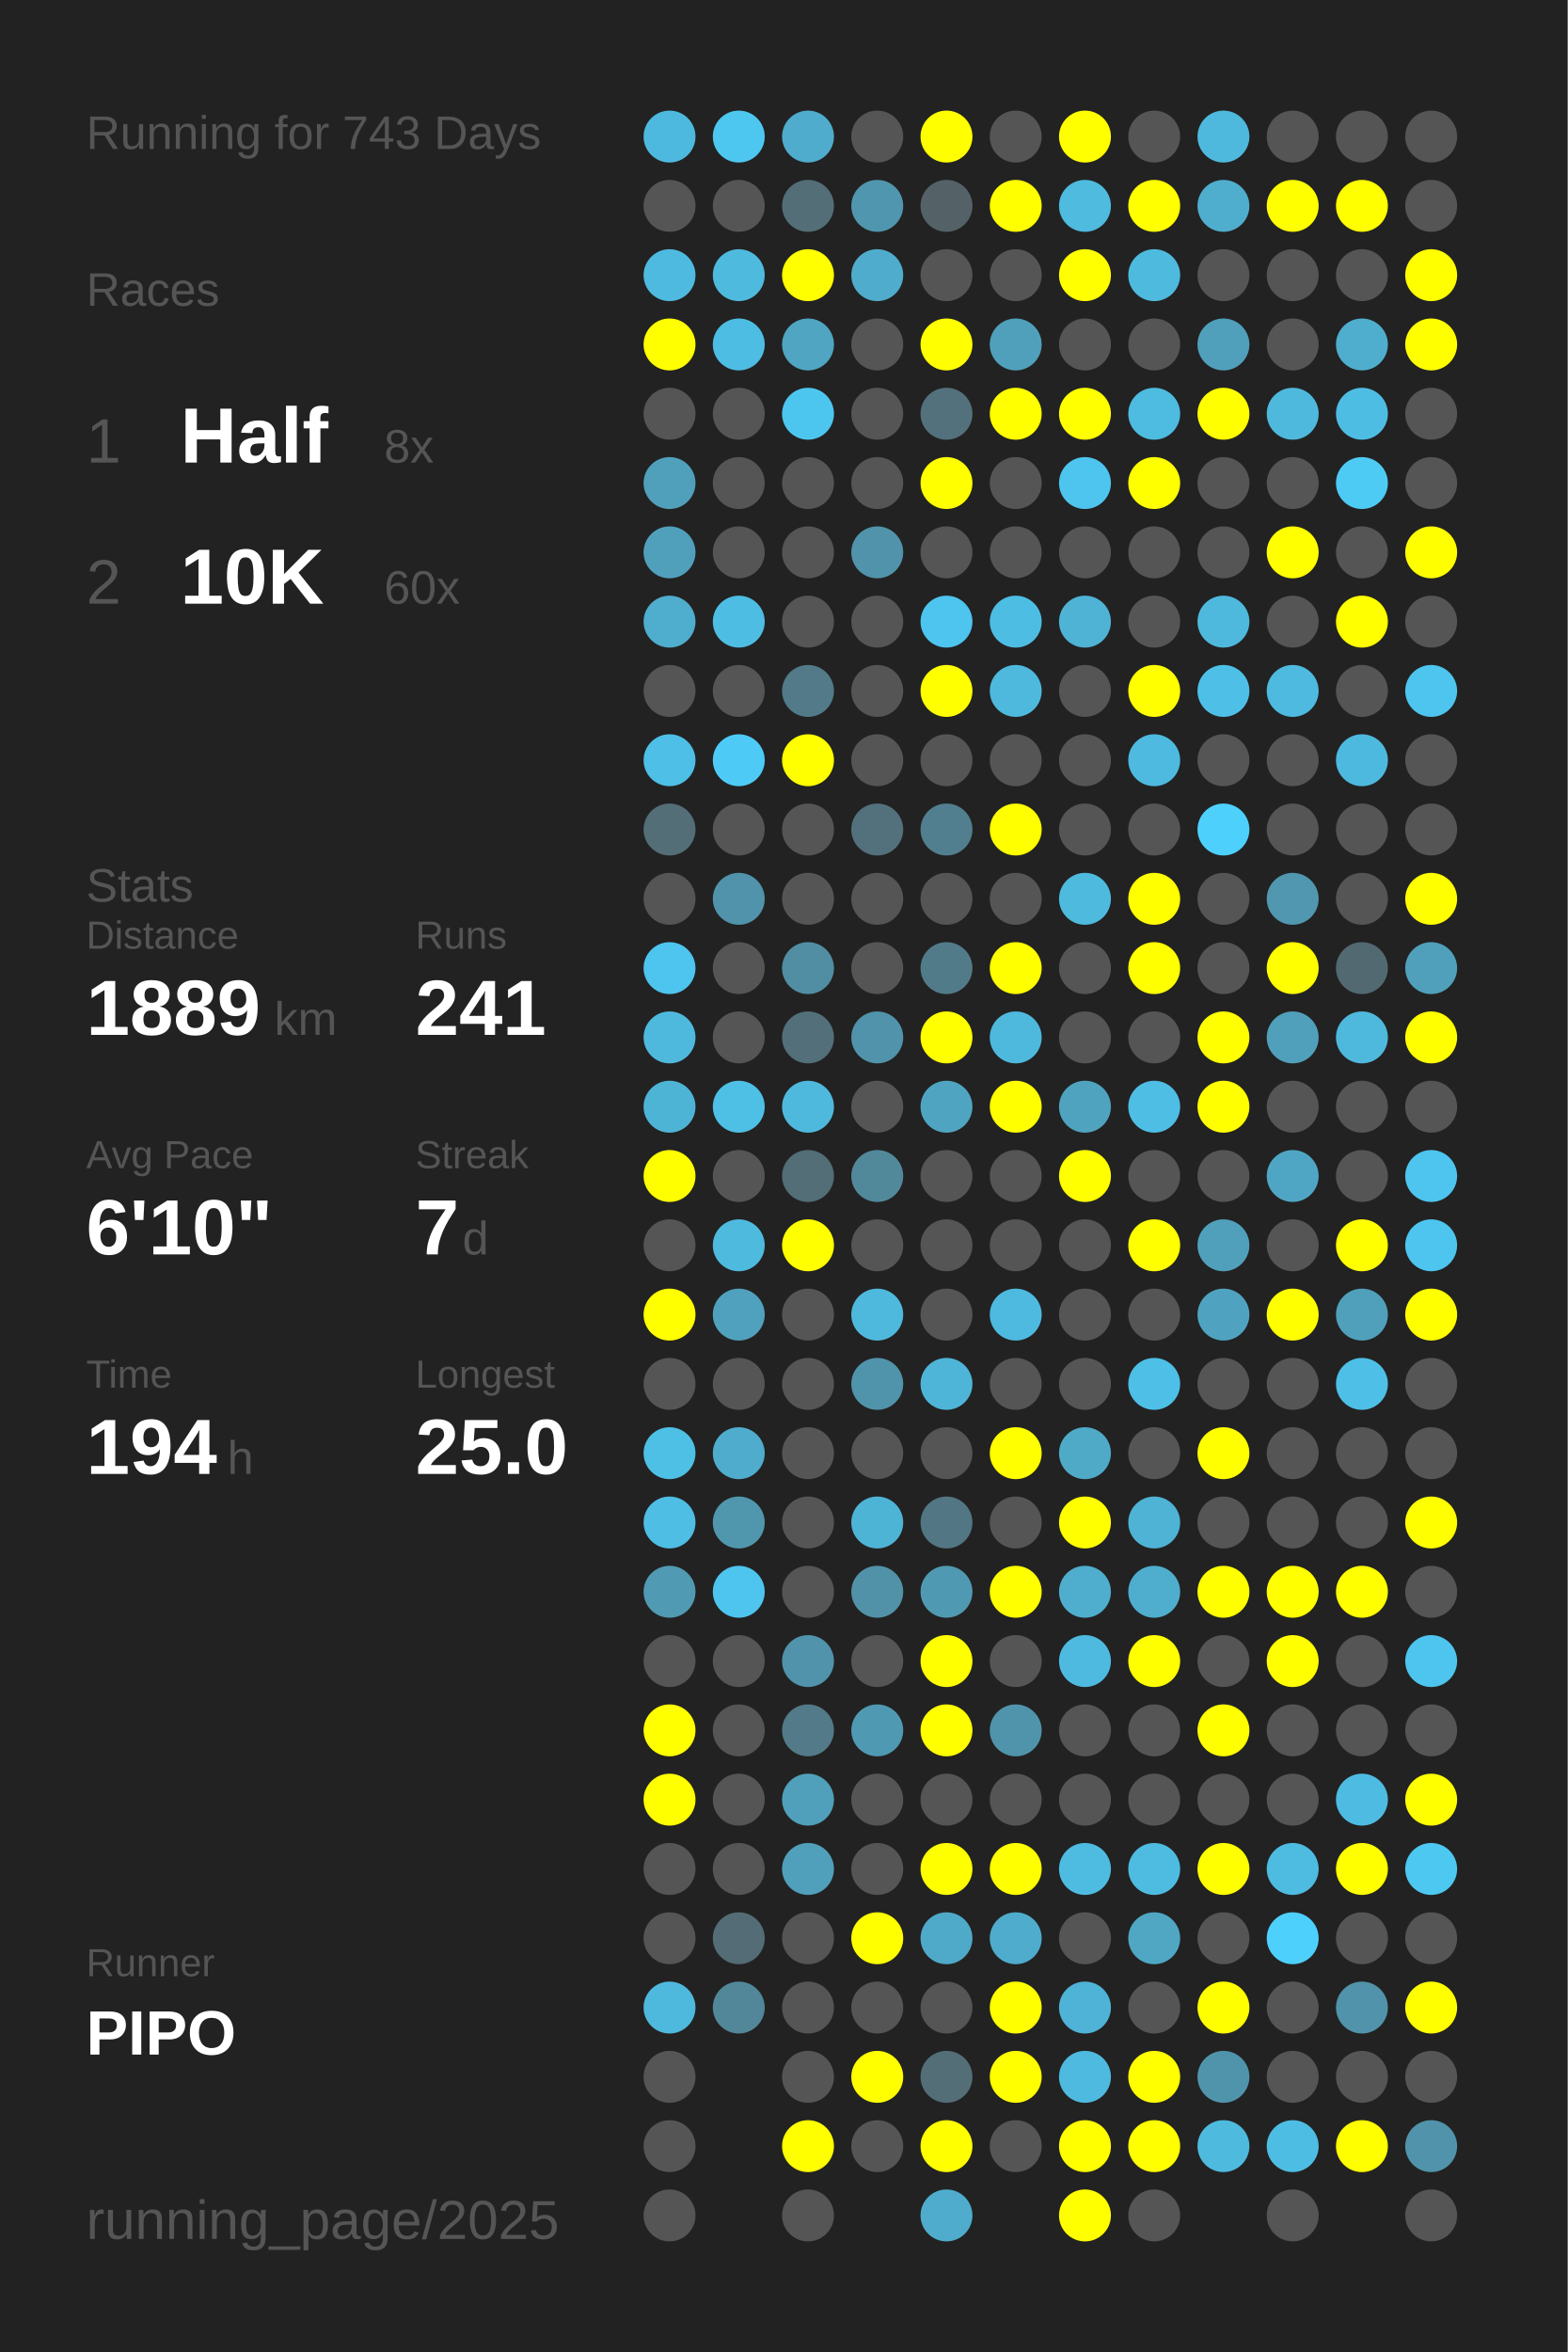
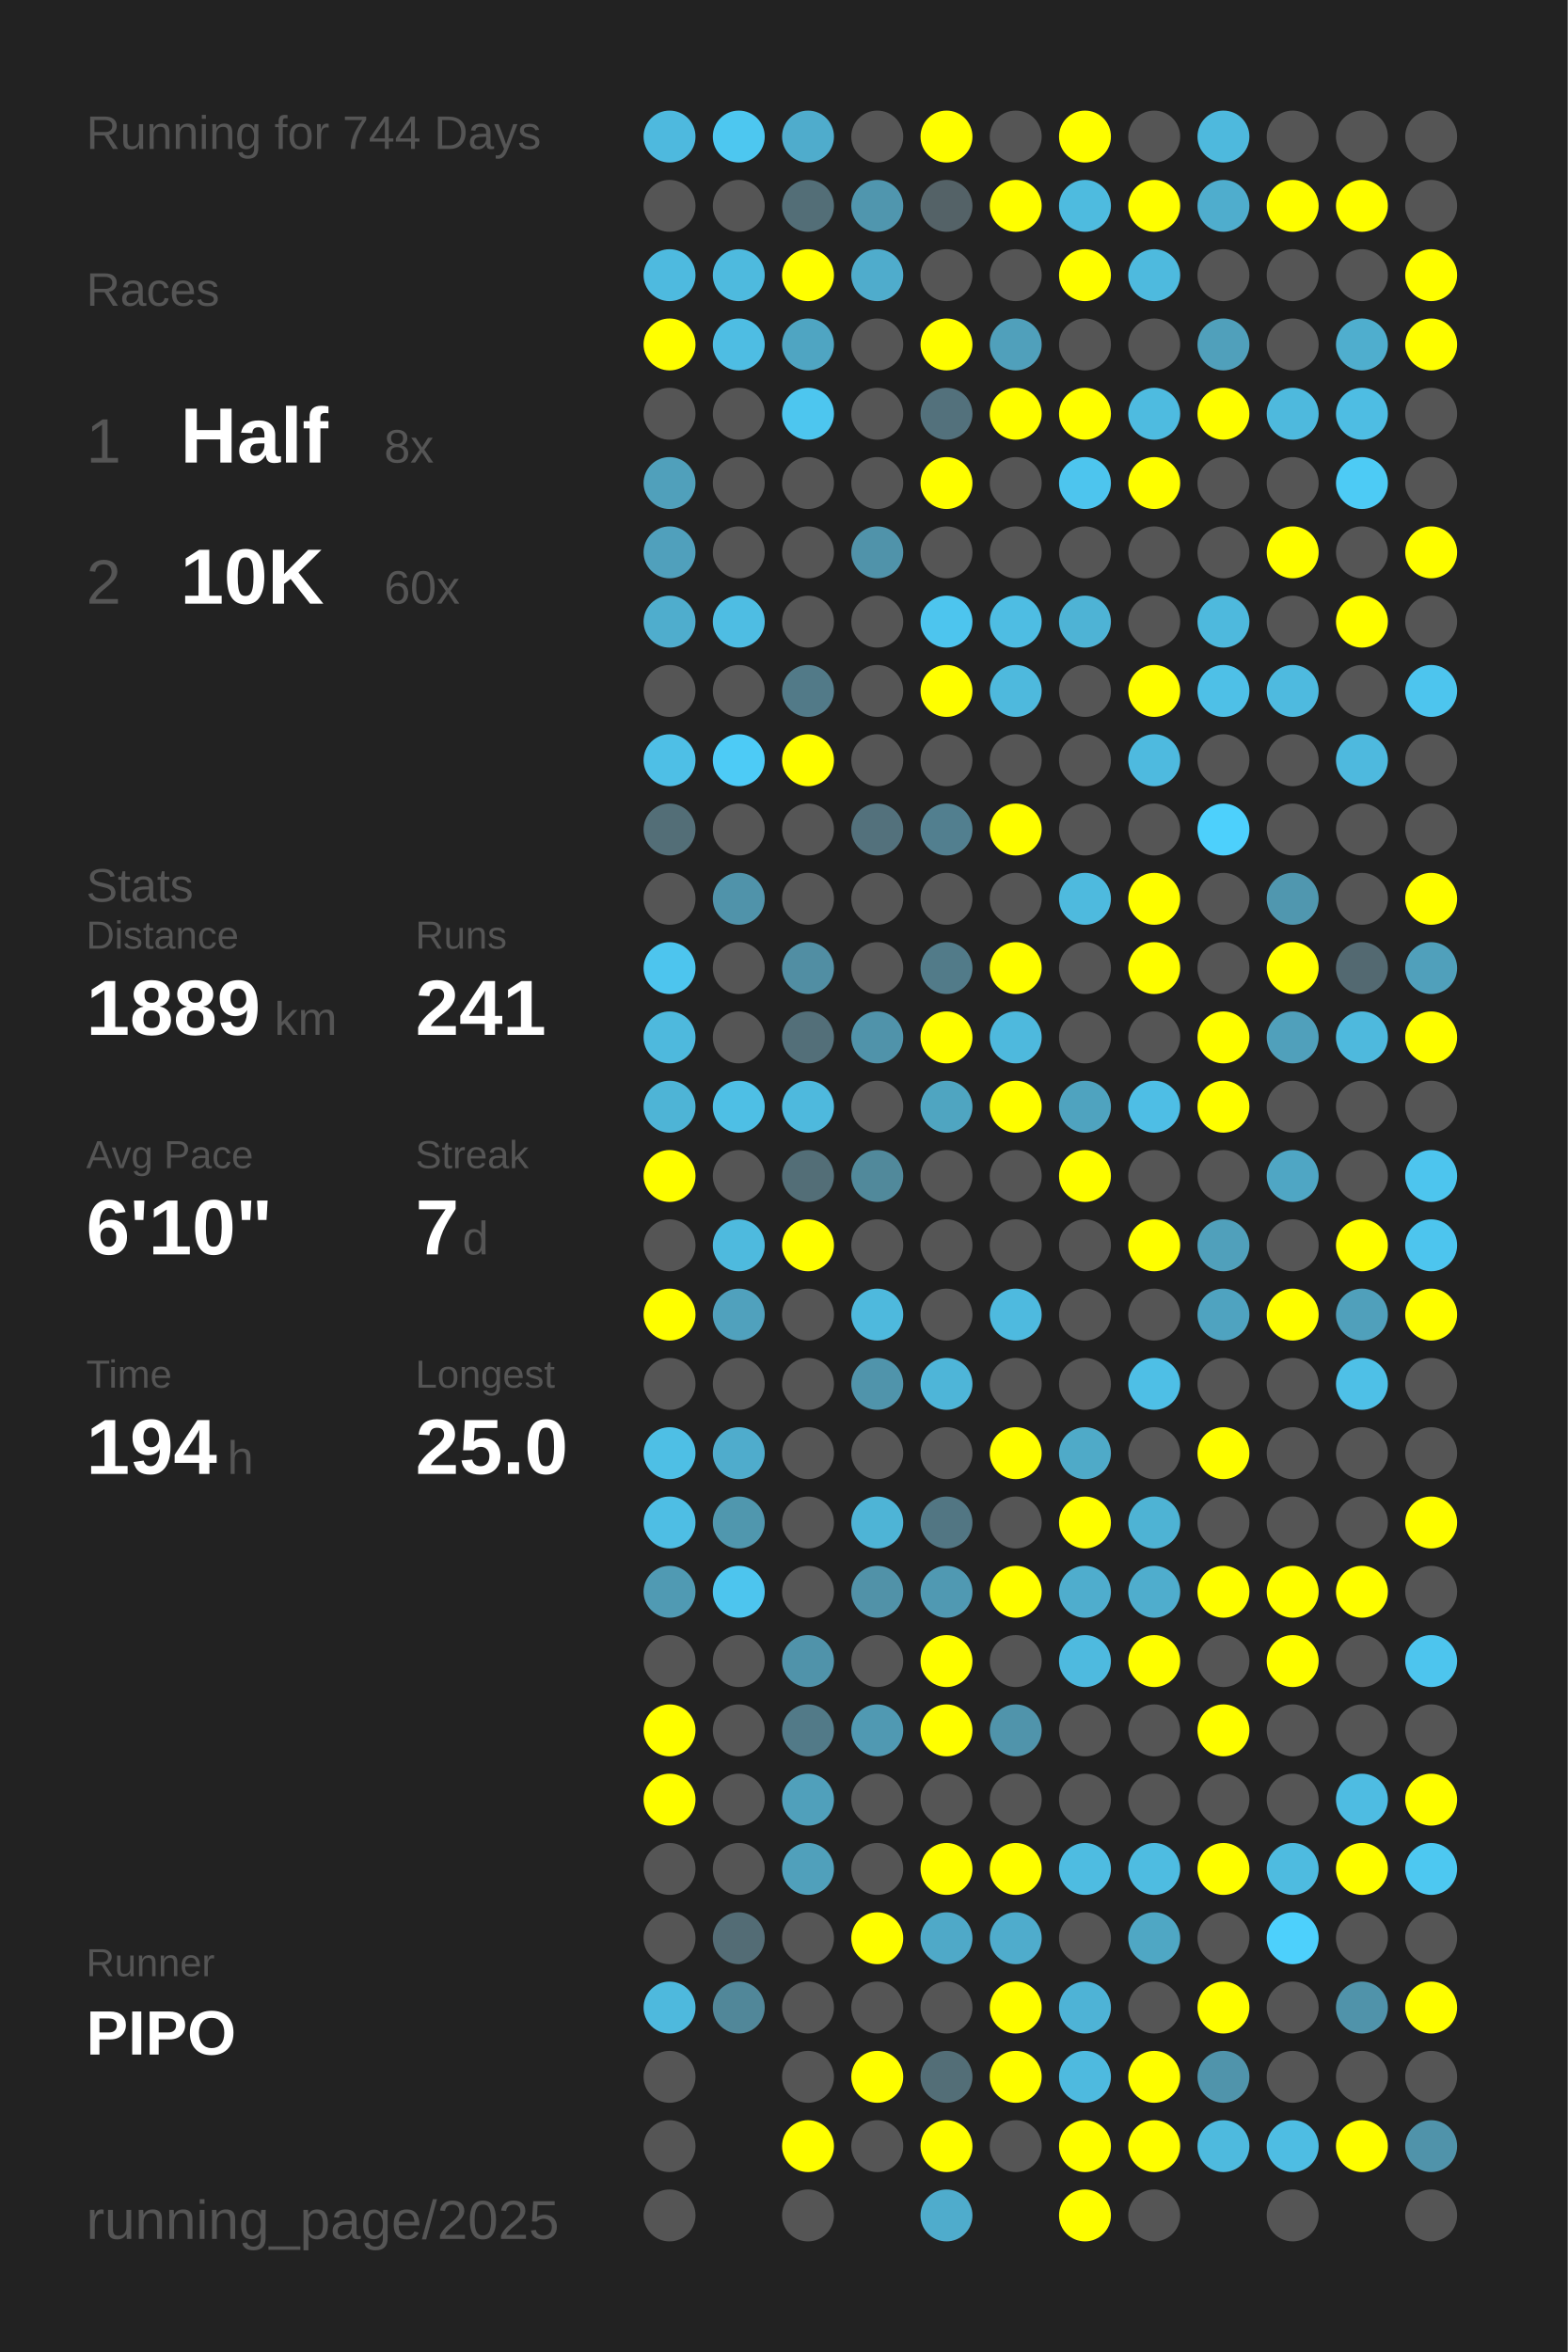
<svg xmlns="http://www.w3.org/2000/svg" baseProfile="full" height="300mm" version="1.1" viewBox="0,0,200,300" width="200mm">
  <defs />
  <rect fill="#222222" height="300" width="200" x="0" y="0" />
-   <text fill="#555555" style="font-size:6px; font-family:Arial;" x="11" y="19">Running for 743 Days</text>
+   <text fill="#555555" style="font-size:6px; font-family:Arial;" x="11" y="19">Running for 744 Days</text>
  <text fill="#555555" style="font-size:6px; font-family:Arial;" x="11" y="39">Races</text>
  <text fill="#555555" style="font-size:8px; font-family:Arial;" x="11" y="59">1</text>
  <text fill="#FFFFFF" style="font-size:10px; font-family:Arial; font-weight:bold;" x="23" y="59">Half</text>
  <text fill="#555555" style="font-size:6px; font-family:Arial;" x="49" y="59">8x</text>
  <text fill="#555555" style="font-size:8px; font-family:Arial;" x="11" y="77">2</text>
  <text fill="#FFFFFF" style="font-size:10px; font-family:Arial; font-weight:bold;" x="23" y="77">10K</text>
  <text fill="#555555" style="font-size:6px; font-family:Arial;" x="49" y="77">60x</text>
  <text fill="#555555" style="font-size:6px; font-family:Arial;" x="11" y="115">Stats</text>
  <text fill="#555555" style="font-size:5px; font-family:Arial;" x="11" y="121">Distance</text>
  <text fill="#FFFFFF" style="font-size:10px; font-family:Arial; font-weight:bold;" x="11" y="132">1889</text>
  <text fill="#555555" style="font-size:6px; font-family:Arial;" x="35" y="132">km</text>
  <text fill="#555555" style="font-size:5px; font-family:Arial;" x="53" y="121">Runs</text>
  <text fill="#FFFFFF" style="font-size:10px; font-family:Arial; font-weight:bold;" x="53" y="132">241</text>
  <text fill="#555555" style="font-size:5px; font-family:Arial;" x="11" y="149">Avg Pace</text>
  <text fill="#FFFFFF" style="font-size:10px; font-family:Arial; font-weight:bold;" x="11" y="160">6'10"</text>
  <text fill="#555555" style="font-size:5px; font-family:Arial;" x="53" y="149">Streak</text>
  <text fill="#FFFFFF" style="font-size:10px; font-family:Arial; font-weight:bold;" x="53" y="160">7</text>
  <text fill="#555555" style="font-size:6px; font-family:Arial;" x="59" y="160">d</text>
  <text fill="#555555" style="font-size:5px; font-family:Arial;" x="11" y="177">Time</text>
  <text fill="#FFFFFF" style="font-size:10px; font-family:Arial; font-weight:bold;" x="11" y="188">194</text>
  <text fill="#555555" style="font-size:6px; font-family:Arial;" x="29" y="188">h</text>
  <text fill="#555555" style="font-size:5px; font-family:Arial;" x="53" y="177">Longest</text>
  <text fill="#FFFFFF" style="font-size:10px; font-family:Arial; font-weight:bold;" x="53" y="188">25.0</text>
  <text fill="#555555" style="font-size:5px; font-family:Arial;" x="11" y="252.065">Runner</text>
  <text fill="#FFFFFF" style="font-size:8px; font-family:Arial; font-weight:bold;" x="11" y="262.065">PIPO</text>
  <text fill="#555555" style="font-size:7px; font-family:Arial;" x="11" y="285.581">running_page/2025</text>
  <circle cx="85.417" cy="17.419" fill="#4eb9de" r="3.312" />
  <circle cx="85.417" cy="26.258" fill="#555555" r="3.312" />
  <circle cx="85.417" cy="35.097" fill="#4ebadf" r="3.312" />
  <circle cx="85.417" cy="43.935" fill="#FFFF00" r="3.312" />
  <circle cx="85.417" cy="52.774" fill="#555555" r="3.312" />
  <circle cx="85.417" cy="61.613" fill="#50a0bb" r="3.312" />
  <circle cx="85.417" cy="70.452" fill="#50a0bc" r="3.312" />
  <circle cx="85.417" cy="79.29" fill="#4fadcd" r="3.312" />
  <circle cx="85.417" cy="88.129" fill="#555555" r="3.312" />
  <circle cx="85.417" cy="96.968" fill="#4ebfe6" r="3.312" />
  <circle cx="85.417" cy="105.806" fill="#536e77" r="3.312" />
  <circle cx="85.417" cy="114.645" fill="#555555" r="3.312" />
  <circle cx="85.417" cy="123.484" fill="#4dc5ee" r="3.312" />
  <circle cx="85.417" cy="132.323" fill="#4eb9dd" r="3.312" />
  <circle cx="85.417" cy="141.161" fill="#4eb4d6" r="3.312" />
  <circle cx="85.417" cy="150" fill="#FFFF00" r="3.312" />
  <circle cx="85.417" cy="158.839" fill="#555555" r="3.312" />
  <circle cx="85.417" cy="167.677" fill="#FFFF00" r="3.312" />
  <circle cx="85.417" cy="176.516" fill="#555555" r="3.312" />
  <circle cx="85.417" cy="185.355" fill="#4ebfe5" r="3.312" />
  <circle cx="85.417" cy="194.194" fill="#4ebee4" r="3.312" />
  <circle cx="85.417" cy="203.032" fill="#509ab3" r="3.312" />
  <circle cx="85.417" cy="211.871" fill="#555555" r="3.312" />
  <circle cx="85.417" cy="220.71" fill="#FFFF00" r="3.312" />
  <circle cx="85.417" cy="229.548" fill="#FFFF00" r="3.312" />
  <circle cx="85.417" cy="238.387" fill="#555555" r="3.312" />
  <circle cx="85.417" cy="247.226" fill="#555555" r="3.312" />
  <circle cx="85.417" cy="256.065" fill="#4eb9dd" r="3.312" />
  <circle cx="85.417" cy="264.903" fill="#555555" r="3.312" />
  <circle cx="85.417" cy="273.742" fill="#555555" r="3.312" />
  <circle cx="85.417" cy="282.581" fill="#555555" r="3.312" />
  <circle cx="94.25" cy="17.419" fill="#4dc7f0" r="3.312" />
  <circle cx="94.25" cy="26.258" fill="#555555" r="3.312" />
  <circle cx="94.25" cy="35.097" fill="#4ebade" r="3.312" />
  <circle cx="94.25" cy="43.935" fill="#4ebde3" r="3.312" />
  <circle cx="94.25" cy="52.774" fill="#555555" r="3.312" />
  <circle cx="94.25" cy="61.613" fill="#555555" r="3.312" />
  <circle cx="94.25" cy="70.452" fill="#555555" r="3.312" />
  <circle cx="94.25" cy="79.29" fill="#4ebde3" r="3.312" />
  <circle cx="94.25" cy="88.129" fill="#555555" r="3.312" />
  <circle cx="94.25" cy="96.968" fill="#4dcbf6" r="3.312" />
  <circle cx="94.25" cy="105.806" fill="#555555" r="3.312" />
  <circle cx="94.25" cy="114.645" fill="#5093aa" r="3.312" />
  <circle cx="94.25" cy="123.484" fill="#555555" r="3.312" />
  <circle cx="94.25" cy="132.323" fill="#555555" r="3.312" />
  <circle cx="94.25" cy="141.161" fill="#4ebfe5" r="3.312" />
  <circle cx="94.25" cy="150" fill="#555555" r="3.312" />
  <circle cx="94.25" cy="158.839" fill="#4ebade" r="3.312" />
  <circle cx="94.25" cy="167.677" fill="#50a1bd" r="3.312" />
  <circle cx="94.25" cy="176.516" fill="#555555" r="3.312" />
  <circle cx="94.25" cy="185.355" fill="#4faccc" r="3.312" />
  <circle cx="94.25" cy="194.194" fill="#5097ae" r="3.312" />
  <circle cx="94.25" cy="203.032" fill="#4dc5ee" r="3.312" />
  <circle cx="94.25" cy="211.871" fill="#555555" r="3.312" />
  <circle cx="94.25" cy="220.71" fill="#555555" r="3.312" />
  <circle cx="94.25" cy="229.548" fill="#555555" r="3.312" />
  <circle cx="94.25" cy="238.387" fill="#555555" r="3.312" />
  <circle cx="94.25" cy="247.226" fill="#536c75" r="3.312" />
  <circle cx="94.25" cy="256.065" fill="#518799" r="3.312" />
  <circle cx="103.083" cy="17.419" fill="#4faccc" r="3.312" />
  <circle cx="103.083" cy="26.258" fill="#536e77" r="3.312" />
  <circle cx="103.083" cy="35.097" fill="#FFFF00" r="3.312" />
  <circle cx="103.083" cy="43.935" fill="#4fa5c2" r="3.312" />
  <circle cx="103.083" cy="52.774" fill="#4dc6ef" r="3.312" />
  <circle cx="103.083" cy="61.613" fill="#555555" r="3.312" />
  <circle cx="103.083" cy="70.452" fill="#555555" r="3.312" />
  <circle cx="103.083" cy="79.29" fill="#555555" r="3.312" />
  <circle cx="103.083" cy="88.129" fill="#527a88" r="3.312" />
  <circle cx="103.083" cy="96.968" fill="#FFFF00" r="3.312" />
  <circle cx="103.083" cy="105.806" fill="#555555" r="3.312" />
  <circle cx="103.083" cy="114.645" fill="#555555" r="3.312" />
  <circle cx="103.083" cy="123.484" fill="#518ea3" r="3.312" />
  <circle cx="103.083" cy="132.323" fill="#536f79" r="3.312" />
  <circle cx="103.083" cy="141.161" fill="#4eb9dd" r="3.312" />
  <circle cx="103.083" cy="150" fill="#536e77" r="3.312" />
  <circle cx="103.083" cy="158.839" fill="#FFFF00" r="3.312" />
  <circle cx="103.083" cy="167.677" fill="#555555" r="3.312" />
  <circle cx="103.083" cy="176.516" fill="#555555" r="3.312" />
  <circle cx="103.083" cy="185.355" fill="#555555" r="3.312" />
  <circle cx="103.083" cy="194.194" fill="#555555" r="3.312" />
  <circle cx="103.083" cy="203.032" fill="#555555" r="3.312" />
  <circle cx="103.083" cy="211.871" fill="#5093aa" r="3.312" />
  <circle cx="103.083" cy="220.71" fill="#527a88" r="3.312" />
  <circle cx="103.083" cy="229.548" fill="#50a0bb" r="3.312" />
  <circle cx="103.083" cy="238.387" fill="#50a0bb" r="3.312" />
  <circle cx="103.083" cy="247.226" fill="#555555" r="3.312" />
  <circle cx="103.083" cy="256.065" fill="#555555" r="3.312" />
  <circle cx="103.083" cy="264.903" fill="#555555" r="3.312" />
  <circle cx="103.083" cy="273.742" fill="#FFFF00" r="3.312" />
  <circle cx="103.083" cy="282.581" fill="#555555" r="3.312" />
  <circle cx="111.917" cy="17.419" fill="#555555" r="3.312" />
  <circle cx="111.917" cy="26.258" fill="#5096ae" r="3.312" />
  <circle cx="111.917" cy="35.097" fill="#4faccc" r="3.312" />
  <circle cx="111.917" cy="43.935" fill="#555555" r="3.312" />
  <circle cx="111.917" cy="52.774" fill="#555555" r="3.312" />
  <circle cx="111.917" cy="61.613" fill="#555555" r="3.312" />
  <circle cx="111.917" cy="70.452" fill="#5093aa" r="3.312" />
  <circle cx="111.917" cy="79.29" fill="#555555" r="3.312" />
  <circle cx="111.917" cy="88.129" fill="#555555" r="3.312" />
  <circle cx="111.917" cy="96.968" fill="#555555" r="3.312" />
  <circle cx="111.917" cy="105.806" fill="#53717c" r="3.312" />
  <circle cx="111.917" cy="114.645" fill="#555555" r="3.312" />
  <circle cx="111.917" cy="123.484" fill="#555555" r="3.312" />
  <circle cx="111.917" cy="132.323" fill="#5093aa" r="3.312" />
  <circle cx="111.917" cy="141.161" fill="#555555" r="3.312" />
  <circle cx="111.917" cy="150" fill="#51899b" r="3.312" />
  <circle cx="111.917" cy="158.839" fill="#555555" r="3.312" />
  <circle cx="111.917" cy="167.677" fill="#4eb9dd" r="3.312" />
  <circle cx="111.917" cy="176.516" fill="#5094ab" r="3.312" />
  <circle cx="111.917" cy="185.355" fill="#555555" r="3.312" />
  <circle cx="111.917" cy="194.194" fill="#4eb4d6" r="3.312" />
  <circle cx="111.917" cy="203.032" fill="#5192a8" r="3.312" />
  <circle cx="111.917" cy="211.871" fill="#555555" r="3.312" />
  <circle cx="111.917" cy="220.71" fill="#5099b2" r="3.312" />
  <circle cx="111.917" cy="229.548" fill="#555555" r="3.312" />
  <circle cx="111.917" cy="238.387" fill="#555555" r="3.312" />
  <circle cx="111.917" cy="247.226" fill="#FFFF00" r="3.312" />
  <circle cx="111.917" cy="256.065" fill="#555555" r="3.312" />
  <circle cx="111.917" cy="264.903" fill="#FFFF00" r="3.312" />
  <circle cx="111.917" cy="273.742" fill="#555555" r="3.312" />
  <circle cx="120.75" cy="17.419" fill="#FFFF00" r="3.312" />
  <circle cx="120.75" cy="26.258" fill="#546267" r="3.312" />
  <circle cx="120.75" cy="35.097" fill="#555555" r="3.312" />
  <circle cx="120.75" cy="43.935" fill="#FFFF00" r="3.312" />
  <circle cx="120.75" cy="52.774" fill="#53717c" r="3.312" />
  <circle cx="120.75" cy="61.613" fill="#FFFF00" r="3.312" />
  <circle cx="120.75" cy="70.452" fill="#555555" r="3.312" />
  <circle cx="120.75" cy="79.29" fill="#4dc5ee" r="3.312" />
  <circle cx="120.75" cy="88.129" fill="#FFFF00" r="3.312" />
  <circle cx="120.75" cy="96.968" fill="#555555" r="3.312" />
  <circle cx="120.75" cy="105.806" fill="#527f8f" r="3.312" />
  <circle cx="120.75" cy="114.645" fill="#555555" r="3.312" />
  <circle cx="120.75" cy="123.484" fill="#527b89" r="3.312" />
  <circle cx="120.75" cy="132.323" fill="#FFFF00" r="3.312" />
  <circle cx="120.75" cy="141.161" fill="#4fa5c1" r="3.312" />
  <circle cx="120.75" cy="150" fill="#555555" r="3.312" />
  <circle cx="120.75" cy="158.839" fill="#555555" r="3.312" />
  <circle cx="120.75" cy="167.677" fill="#555555" r="3.312" />
  <circle cx="120.75" cy="176.516" fill="#4eb5d8" r="3.312" />
  <circle cx="120.75" cy="185.355" fill="#555555" r="3.312" />
  <circle cx="120.75" cy="194.194" fill="#527683" r="3.312" />
  <circle cx="120.75" cy="203.032" fill="#5099b2" r="3.312" />
  <circle cx="120.75" cy="211.871" fill="#FFFF00" r="3.312" />
  <circle cx="120.75" cy="220.71" fill="#FFFF00" r="3.312" />
  <circle cx="120.75" cy="229.548" fill="#555555" r="3.312" />
  <circle cx="120.75" cy="238.387" fill="#FFFF00" r="3.312" />
  <circle cx="120.75" cy="247.226" fill="#4fa9c8" r="3.312" />
  <circle cx="120.75" cy="256.065" fill="#555555" r="3.312" />
  <circle cx="120.75" cy="264.903" fill="#536e77" r="3.312" />
  <circle cx="120.75" cy="273.742" fill="#FFFF00" r="3.312" />
  <circle cx="120.75" cy="282.581" fill="#4faccc" r="3.312" />
  <circle cx="129.583" cy="17.419" fill="#555555" r="3.312" />
  <circle cx="129.583" cy="26.258" fill="#FFFF00" r="3.312" />
  <circle cx="129.583" cy="35.097" fill="#555555" r="3.312" />
  <circle cx="129.583" cy="43.935" fill="#50a0bb" r="3.312" />
  <circle cx="129.583" cy="52.774" fill="#FFFF00" r="3.312" />
  <circle cx="129.583" cy="61.613" fill="#555555" r="3.312" />
  <circle cx="129.583" cy="70.452" fill="#555555" r="3.312" />
  <circle cx="129.583" cy="79.29" fill="#4ebde3" r="3.312" />
  <circle cx="129.583" cy="88.129" fill="#4eb9dd" r="3.312" />
  <circle cx="129.583" cy="96.968" fill="#555555" r="3.312" />
  <circle cx="129.583" cy="105.806" fill="#FFFF00" r="3.312" />
  <circle cx="129.583" cy="114.645" fill="#555555" r="3.312" />
  <circle cx="129.583" cy="123.484" fill="#FFFF00" r="3.312" />
  <circle cx="129.583" cy="132.323" fill="#4eb9dd" r="3.312" />
  <circle cx="129.583" cy="141.161" fill="#FFFF00" r="3.312" />
  <circle cx="129.583" cy="150" fill="#555555" r="3.312" />
  <circle cx="129.583" cy="158.839" fill="#555555" r="3.312" />
  <circle cx="129.583" cy="167.677" fill="#4ebadf" r="3.312" />
  <circle cx="129.583" cy="176.516" fill="#555555" r="3.312" />
  <circle cx="129.583" cy="185.355" fill="#FFFF00" r="3.312" />
  <circle cx="129.583" cy="194.194" fill="#555555" r="3.312" />
  <circle cx="129.583" cy="203.032" fill="#FFFF00" r="3.312" />
  <circle cx="129.583" cy="211.871" fill="#555555" r="3.312" />
  <circle cx="129.583" cy="220.71" fill="#5094ab" r="3.312" />
  <circle cx="129.583" cy="229.548" fill="#555555" r="3.312" />
  <circle cx="129.583" cy="238.387" fill="#FFFF00" r="3.312" />
  <circle cx="129.583" cy="247.226" fill="#4faccc" r="3.312" />
  <circle cx="129.583" cy="256.065" fill="#FFFF00" r="3.312" />
  <circle cx="129.583" cy="264.903" fill="#FFFF00" r="3.312" />
  <circle cx="129.583" cy="273.742" fill="#555555" r="3.312" />
  <circle cx="138.417" cy="17.419" fill="#FFFF00" r="3.312" />
  <circle cx="138.417" cy="26.258" fill="#4ebbdf" r="3.312" />
  <circle cx="138.417" cy="35.097" fill="#FFFF00" r="3.312" />
  <circle cx="138.417" cy="43.935" fill="#555555" r="3.312" />
  <circle cx="138.417" cy="52.774" fill="#FFFF00" r="3.312" />
  <circle cx="138.417" cy="61.613" fill="#4dc5ee" r="3.312" />
  <circle cx="138.417" cy="70.452" fill="#555555" r="3.312" />
  <circle cx="138.417" cy="79.29" fill="#4eb3d5" r="3.312" />
  <circle cx="138.417" cy="88.129" fill="#555555" r="3.312" />
  <circle cx="138.417" cy="96.968" fill="#555555" r="3.312" />
  <circle cx="138.417" cy="105.806" fill="#555555" r="3.312" />
  <circle cx="138.417" cy="114.645" fill="#4ebade" r="3.312" />
  <circle cx="138.417" cy="123.484" fill="#555555" r="3.312" />
  <circle cx="138.417" cy="132.323" fill="#555555" r="3.312" />
  <circle cx="138.417" cy="141.161" fill="#4fa3bf" r="3.312" />
  <circle cx="138.417" cy="150" fill="#FFFF00" r="3.312" />
  <circle cx="138.417" cy="158.839" fill="#555555" r="3.312" />
  <circle cx="138.417" cy="167.677" fill="#555555" r="3.312" />
  <circle cx="138.417" cy="176.516" fill="#555555" r="3.312" />
  <circle cx="138.417" cy="185.355" fill="#4faac8" r="3.312" />
  <circle cx="138.417" cy="194.194" fill="#FFFF00" r="3.312" />
  <circle cx="138.417" cy="203.032" fill="#4fadcd" r="3.312" />
  <circle cx="138.417" cy="211.871" fill="#4ebadf" r="3.312" />
  <circle cx="138.417" cy="220.71" fill="#555555" r="3.312" />
  <circle cx="138.417" cy="229.548" fill="#555555" r="3.312" />
  <circle cx="138.417" cy="238.387" fill="#4ebce1" r="3.312" />
  <circle cx="138.417" cy="247.226" fill="#555555" r="3.312" />
  <circle cx="138.417" cy="256.065" fill="#4eb3d6" r="3.312" />
  <circle cx="138.417" cy="264.903" fill="#4ebadf" r="3.312" />
  <circle cx="138.417" cy="273.742" fill="#FFFF00" r="3.312" />
  <circle cx="138.417" cy="282.581" fill="#FFFF00" r="3.312" />
  <circle cx="147.25" cy="17.419" fill="#555555" r="3.312" />
  <circle cx="147.25" cy="26.258" fill="#FFFF00" r="3.312" />
  <circle cx="147.25" cy="35.097" fill="#4ebade" r="3.312" />
  <circle cx="147.25" cy="43.935" fill="#555555" r="3.312" />
  <circle cx="147.25" cy="52.774" fill="#4ebbe0" r="3.312" />
  <circle cx="147.25" cy="61.613" fill="#FFFF00" r="3.312" />
  <circle cx="147.25" cy="70.452" fill="#555555" r="3.312" />
  <circle cx="147.25" cy="79.29" fill="#555555" r="3.312" />
  <circle cx="147.25" cy="88.129" fill="#FFFF00" r="3.312" />
  <circle cx="147.25" cy="96.968" fill="#4ebadf" r="3.312" />
  <circle cx="147.25" cy="105.806" fill="#555555" r="3.312" />
  <circle cx="147.25" cy="114.645" fill="#FFFF00" r="3.312" />
  <circle cx="147.25" cy="123.484" fill="#FFFF00" r="3.312" />
  <circle cx="147.25" cy="132.323" fill="#555555" r="3.312" />
  <circle cx="147.25" cy="141.161" fill="#4ebee5" r="3.312" />
  <circle cx="147.25" cy="150" fill="#555555" r="3.312" />
  <circle cx="147.25" cy="158.839" fill="#FFFF00" r="3.312" />
  <circle cx="147.25" cy="167.677" fill="#555555" r="3.312" />
  <circle cx="147.25" cy="176.516" fill="#4ebfe6" r="3.312" />
  <circle cx="147.25" cy="185.355" fill="#555555" r="3.312" />
  <circle cx="147.25" cy="194.194" fill="#4eb3d4" r="3.312" />
  <circle cx="147.25" cy="203.032" fill="#4fadcd" r="3.312" />
  <circle cx="147.25" cy="211.871" fill="#FFFF00" r="3.312" />
  <circle cx="147.25" cy="220.71" fill="#555555" r="3.312" />
  <circle cx="147.25" cy="229.548" fill="#555555" r="3.312" />
  <circle cx="147.25" cy="238.387" fill="#4ebce1" r="3.312" />
  <circle cx="147.25" cy="247.226" fill="#4fa7c4" r="3.312" />
  <circle cx="147.25" cy="256.065" fill="#555555" r="3.312" />
  <circle cx="147.25" cy="264.903" fill="#FFFF00" r="3.312" />
  <circle cx="147.25" cy="273.742" fill="#FFFF00" r="3.312" />
  <circle cx="147.25" cy="282.581" fill="#555555" r="3.312" />
  <circle cx="156.083" cy="17.419" fill="#4eb9dd" r="3.312" />
  <circle cx="156.083" cy="26.258" fill="#4fadcd" r="3.312" />
  <circle cx="156.083" cy="35.097" fill="#555555" r="3.312" />
  <circle cx="156.083" cy="43.935" fill="#50a0bb" r="3.312" />
  <circle cx="156.083" cy="52.774" fill="#FFFF00" r="3.312" />
  <circle cx="156.083" cy="61.613" fill="#555555" r="3.312" />
  <circle cx="156.083" cy="70.452" fill="#555555" r="3.312" />
  <circle cx="156.083" cy="79.29" fill="#4eb9dd" r="3.312" />
  <circle cx="156.083" cy="88.129" fill="#4ec0e7" r="3.312" />
  <circle cx="156.083" cy="96.968" fill="#555555" r="3.312" />
  <circle cx="156.083" cy="105.806" fill="#4dd0fc" r="3.312" />
  <circle cx="156.083" cy="114.645" fill="#555555" r="3.312" />
  <circle cx="156.083" cy="123.484" fill="#555555" r="3.312" />
  <circle cx="156.083" cy="132.323" fill="#FFFF00" r="3.312" />
  <circle cx="156.083" cy="141.161" fill="#FFFF00" r="3.312" />
  <circle cx="156.083" cy="150" fill="#555555" r="3.312" />
  <circle cx="156.083" cy="158.839" fill="#50a0bb" r="3.312" />
  <circle cx="156.083" cy="167.677" fill="#4fa3c0" r="3.312" />
  <circle cx="156.083" cy="176.516" fill="#555555" r="3.312" />
  <circle cx="156.083" cy="185.355" fill="#FFFF00" r="3.312" />
  <circle cx="156.083" cy="194.194" fill="#555555" r="3.312" />
  <circle cx="156.083" cy="203.032" fill="#FFFF00" r="3.312" />
  <circle cx="156.083" cy="211.871" fill="#555555" r="3.312" />
  <circle cx="156.083" cy="220.71" fill="#FFFF00" r="3.312" />
  <circle cx="156.083" cy="229.548" fill="#555555" r="3.312" />
  <circle cx="156.083" cy="238.387" fill="#FFFF00" r="3.312" />
  <circle cx="156.083" cy="247.226" fill="#555555" r="3.312" />
  <circle cx="156.083" cy="256.065" fill="#FFFF00" r="3.312" />
  <circle cx="156.083" cy="264.903" fill="#5094ab" r="3.312" />
  <circle cx="156.083" cy="273.742" fill="#4ebade" r="3.312" />
  <circle cx="164.917" cy="17.419" fill="#555555" r="3.312" />
  <circle cx="164.917" cy="26.258" fill="#FFFF00" r="3.312" />
  <circle cx="164.917" cy="35.097" fill="#555555" r="3.312" />
  <circle cx="164.917" cy="43.935" fill="#555555" r="3.312" />
  <circle cx="164.917" cy="52.774" fill="#4eb9dd" r="3.312" />
  <circle cx="164.917" cy="61.613" fill="#555555" r="3.312" />
  <circle cx="164.917" cy="70.452" fill="#FFFF00" r="3.312" />
  <circle cx="164.917" cy="79.29" fill="#555555" r="3.312" />
  <circle cx="164.917" cy="88.129" fill="#4ebadf" r="3.312" />
  <circle cx="164.917" cy="96.968" fill="#555555" r="3.312" />
  <circle cx="164.917" cy="105.806" fill="#555555" r="3.312" />
  <circle cx="164.917" cy="114.645" fill="#5097af" r="3.312" />
  <circle cx="164.917" cy="123.484" fill="#FFFF00" r="3.312" />
  <circle cx="164.917" cy="132.323" fill="#50a0bb" r="3.312" />
  <circle cx="164.917" cy="141.161" fill="#555555" r="3.312" />
  <circle cx="164.917" cy="150" fill="#4fa6c4" r="3.312" />
  <circle cx="164.917" cy="158.839" fill="#555555" r="3.312" />
  <circle cx="164.917" cy="167.677" fill="#FFFF00" r="3.312" />
  <circle cx="164.917" cy="176.516" fill="#555555" r="3.312" />
  <circle cx="164.917" cy="185.355" fill="#555555" r="3.312" />
  <circle cx="164.917" cy="194.194" fill="#555555" r="3.312" />
  <circle cx="164.917" cy="203.032" fill="#FFFF00" r="3.312" />
  <circle cx="164.917" cy="211.871" fill="#FFFF00" r="3.312" />
  <circle cx="164.917" cy="220.71" fill="#555555" r="3.312" />
  <circle cx="164.917" cy="229.548" fill="#555555" r="3.312" />
  <circle cx="164.917" cy="238.387" fill="#4ebbe0" r="3.312" />
  <circle cx="164.917" cy="247.226" fill="#4dd0fc" r="3.312" />
  <circle cx="164.917" cy="256.065" fill="#555555" r="3.312" />
  <circle cx="164.917" cy="264.903" fill="#555555" r="3.312" />
  <circle cx="164.917" cy="273.742" fill="#4ebde3" r="3.312" />
  <circle cx="164.917" cy="282.581" fill="#555555" r="3.312" />
  <circle cx="173.75" cy="17.419" fill="#555555" r="3.312" />
  <circle cx="173.75" cy="26.258" fill="#FFFF00" r="3.312" />
  <circle cx="173.75" cy="35.097" fill="#555555" r="3.312" />
  <circle cx="173.75" cy="43.935" fill="#4faece" r="3.312" />
  <circle cx="173.75" cy="52.774" fill="#4ebde3" r="3.312" />
  <circle cx="173.75" cy="61.613" fill="#4dcbf5" r="3.312" />
  <circle cx="173.75" cy="70.452" fill="#555555" r="3.312" />
  <circle cx="173.75" cy="79.29" fill="#FFFF00" r="3.312" />
  <circle cx="173.75" cy="88.129" fill="#555555" r="3.312" />
  <circle cx="173.75" cy="96.968" fill="#4eb9de" r="3.312" />
  <circle cx="173.75" cy="105.806" fill="#555555" r="3.312" />
  <circle cx="173.75" cy="114.645" fill="#555555" r="3.312" />
  <circle cx="173.75" cy="123.484" fill="#536971" r="3.312" />
  <circle cx="173.75" cy="132.323" fill="#4eb9dd" r="3.312" />
  <circle cx="173.75" cy="141.161" fill="#555555" r="3.312" />
  <circle cx="173.75" cy="150" fill="#555555" r="3.312" />
  <circle cx="173.75" cy="158.839" fill="#FFFF00" r="3.312" />
  <circle cx="173.75" cy="167.677" fill="#50a0bb" r="3.312" />
  <circle cx="173.75" cy="176.516" fill="#4ec0e7" r="3.312" />
  <circle cx="173.75" cy="185.355" fill="#555555" r="3.312" />
  <circle cx="173.75" cy="194.194" fill="#555555" r="3.312" />
  <circle cx="173.75" cy="203.032" fill="#FFFF00" r="3.312" />
  <circle cx="173.75" cy="211.871" fill="#555555" r="3.312" />
  <circle cx="173.75" cy="220.71" fill="#555555" r="3.312" />
  <circle cx="173.75" cy="229.548" fill="#4ebce2" r="3.312" />
  <circle cx="173.75" cy="238.387" fill="#FFFF00" r="3.312" />
  <circle cx="173.75" cy="247.226" fill="#555555" r="3.312" />
  <circle cx="173.75" cy="256.065" fill="#5093aa" r="3.312" />
  <circle cx="173.75" cy="264.903" fill="#555555" r="3.312" />
  <circle cx="173.75" cy="273.742" fill="#FFFF00" r="3.312" />
  <circle cx="182.583" cy="17.419" fill="#555555" r="3.312" />
  <circle cx="182.583" cy="26.258" fill="#555555" r="3.312" />
  <circle cx="182.583" cy="35.097" fill="#FFFF00" r="3.312" />
  <circle cx="182.583" cy="43.935" fill="#FFFF00" r="3.312" />
  <circle cx="182.583" cy="52.774" fill="#555555" r="3.312" />
  <circle cx="182.583" cy="61.613" fill="#555555" r="3.312" />
  <circle cx="182.583" cy="70.452" fill="#FFFF00" r="3.312" />
  <circle cx="182.583" cy="79.29" fill="#555555" r="3.312" />
  <circle cx="182.583" cy="88.129" fill="#4dc5ee" r="3.312" />
  <circle cx="182.583" cy="96.968" fill="#555555" r="3.312" />
  <circle cx="182.583" cy="105.806" fill="#555555" r="3.312" />
  <circle cx="182.583" cy="114.645" fill="#FFFF00" r="3.312" />
  <circle cx="182.583" cy="123.484" fill="#50a0bb" r="3.312" />
  <circle cx="182.583" cy="132.323" fill="#FFFF00" r="3.312" />
  <circle cx="182.583" cy="141.161" fill="#555555" r="3.312" />
  <circle cx="182.583" cy="150" fill="#4dc5ee" r="3.312" />
  <circle cx="182.583" cy="158.839" fill="#4dc5ee" r="3.312" />
  <circle cx="182.583" cy="167.677" fill="#FFFF00" r="3.312" />
  <circle cx="182.583" cy="176.516" fill="#555555" r="3.312" />
  <circle cx="182.583" cy="185.355" fill="#555555" r="3.312" />
  <circle cx="182.583" cy="194.194" fill="#FFFF00" r="3.312" />
  <circle cx="182.583" cy="203.032" fill="#555555" r="3.312" />
  <circle cx="182.583" cy="211.871" fill="#4dc5ee" r="3.312" />
  <circle cx="182.583" cy="220.71" fill="#555555" r="3.312" />
  <circle cx="182.583" cy="229.548" fill="#FFFF00" r="3.312" />
  <circle cx="182.583" cy="238.387" fill="#4dc8f1" r="3.312" />
  <circle cx="182.583" cy="247.226" fill="#555555" r="3.312" />
  <circle cx="182.583" cy="256.065" fill="#FFFF00" r="3.312" />
  <circle cx="182.583" cy="264.903" fill="#555555" r="3.312" />
  <circle cx="182.583" cy="273.742" fill="#5093aa" r="3.312" />
  <circle cx="182.583" cy="282.581" fill="#555555" r="3.312" />
</svg>
